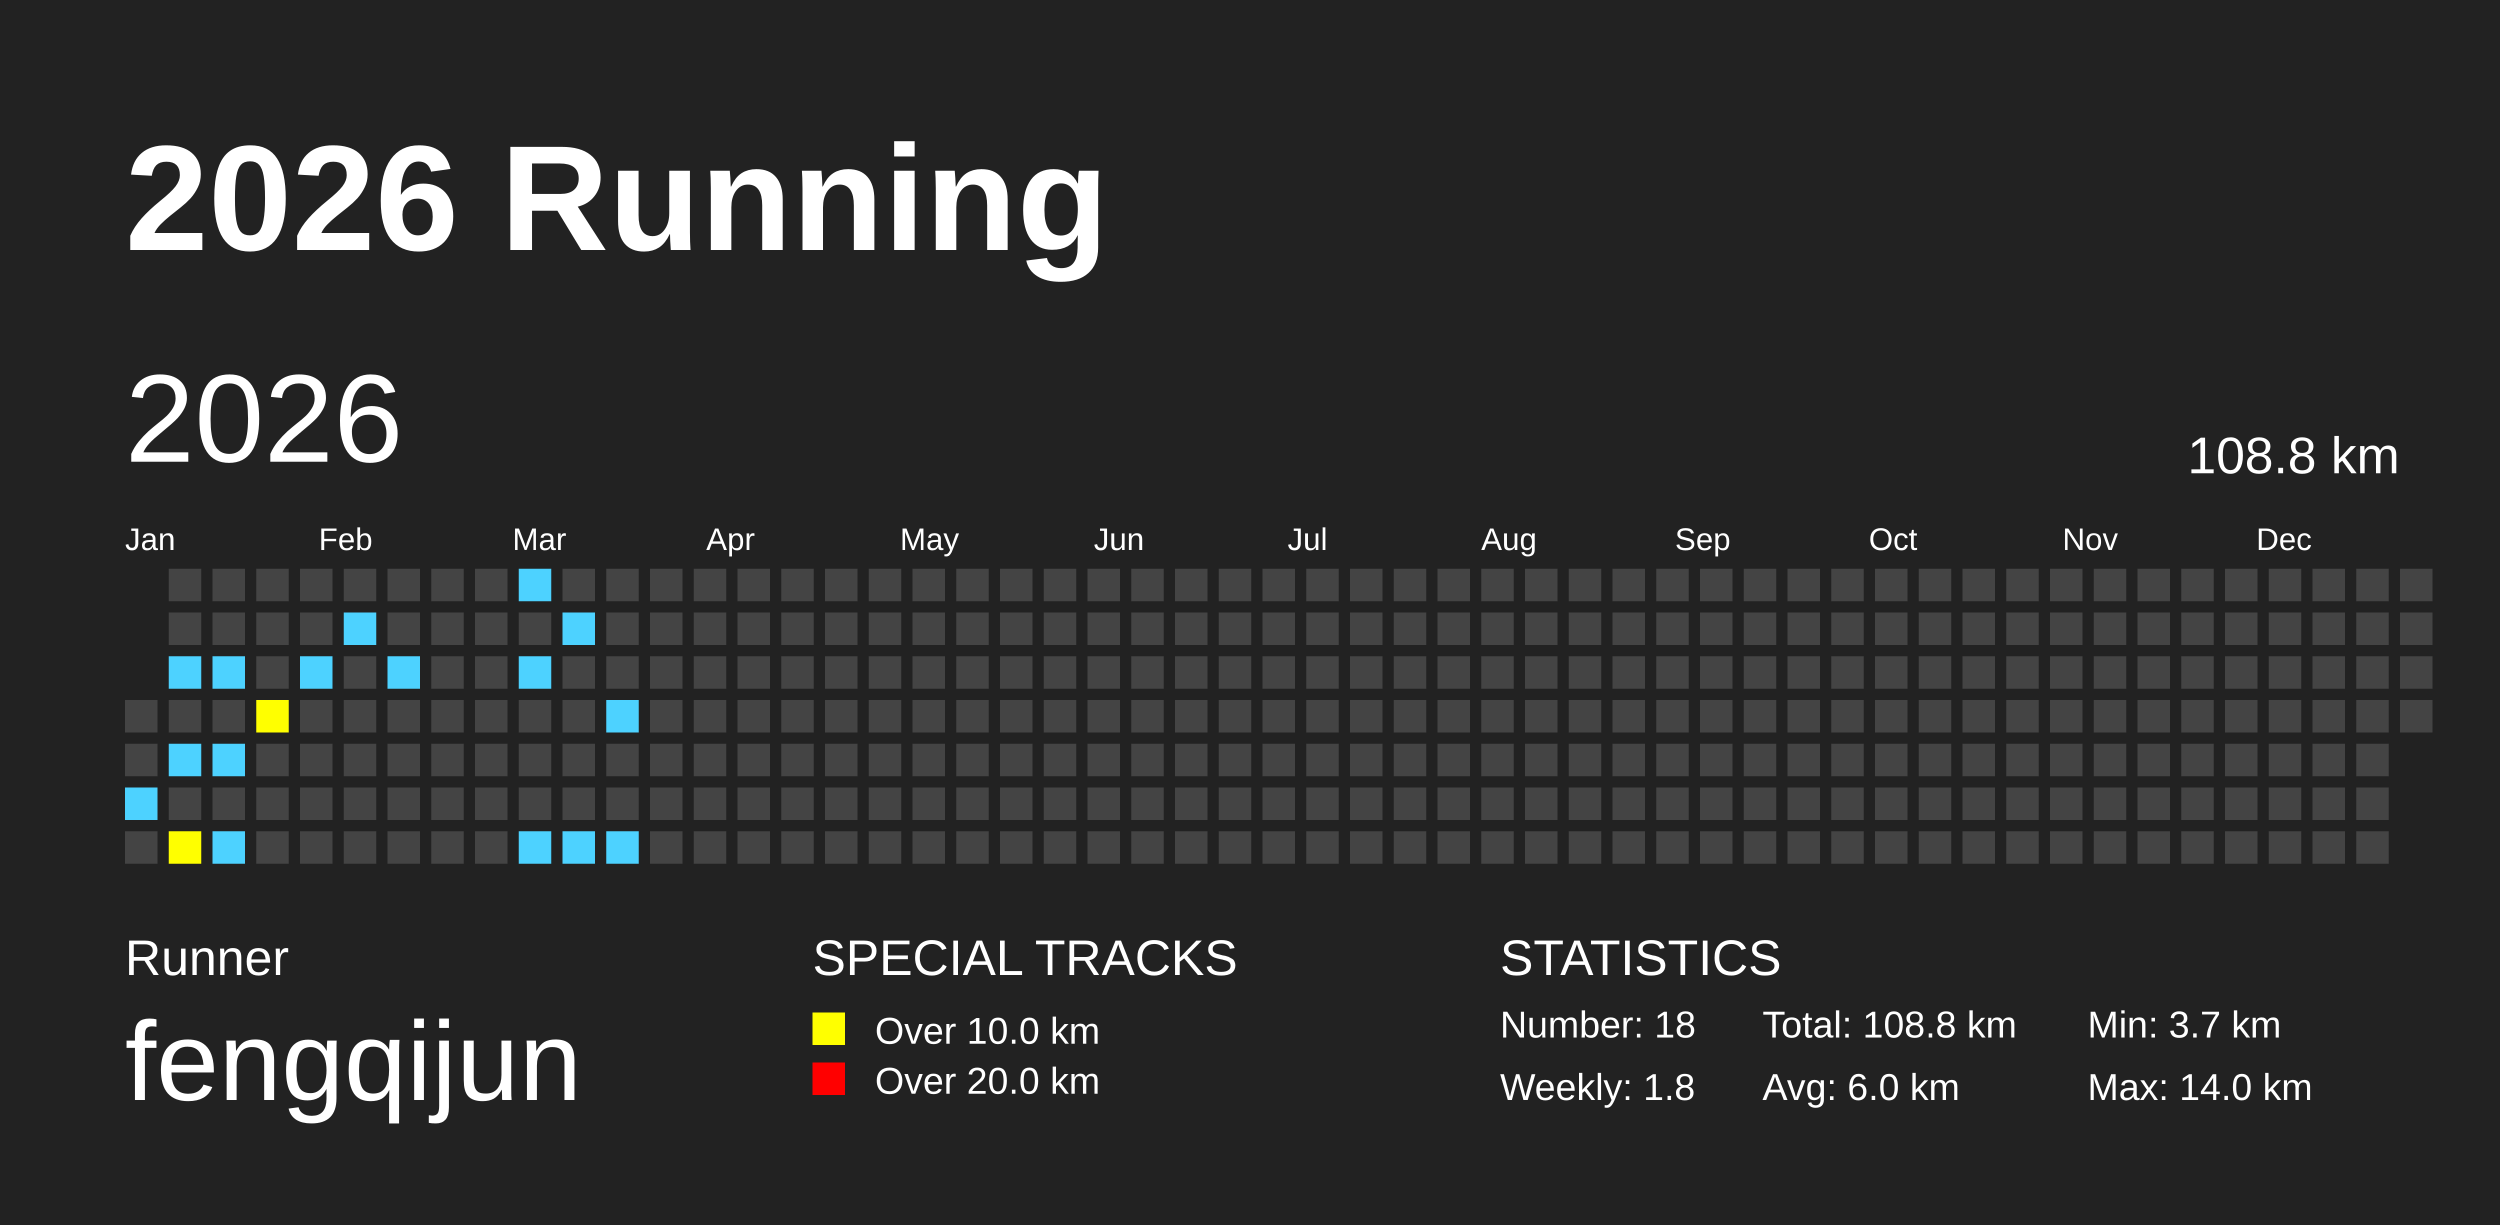
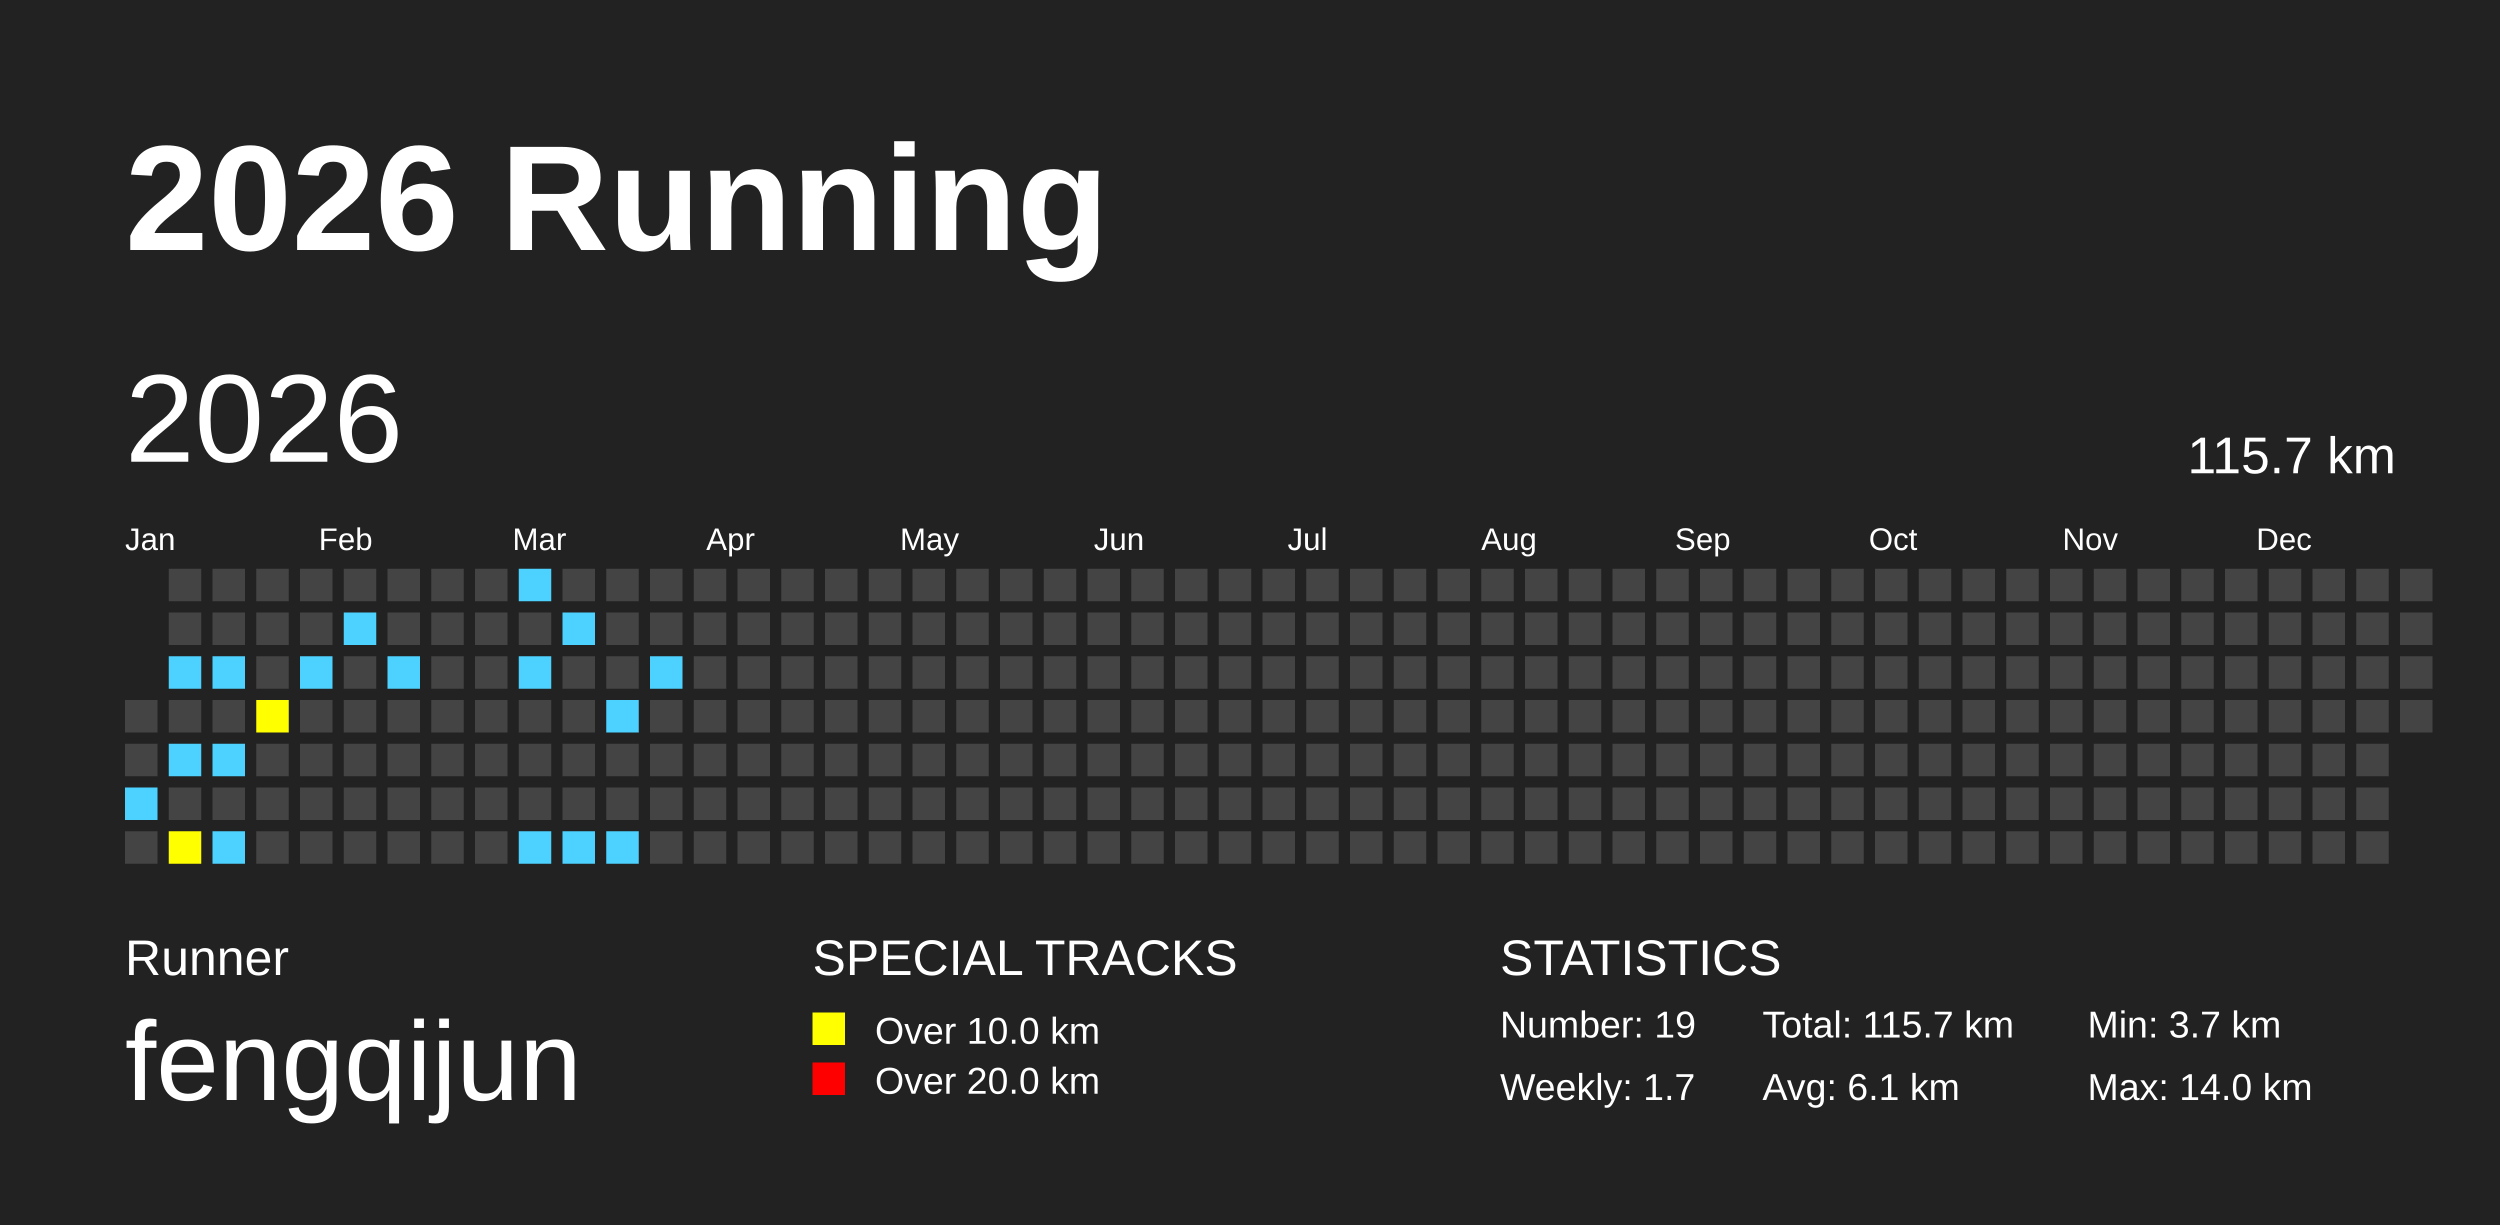
<svg xmlns="http://www.w3.org/2000/svg" baseProfile="full" height="98mm" version="1.1" viewBox="0,0,200,98" width="200mm">
  <defs />
  <rect fill="#222222" height="98" width="200" x="0" y="0" />
  <text fill="#FFFFFF" style="font-size:12px; font-family:Arial; font-weight:bold;" x="10" y="20">2026 Running</text>
  <text fill="#FFFFFF" style="font-size:4px; font-family:Arial" x="10" y="78">Runner</text>
  <text fill="#FFFFFF" style="font-size:9px; font-family:Arial" x="10" y="88">fengqijun</text>
  <text fill="#FFFFFF" style="font-size:4px; font-family:Arial" x="65" y="78">SPECIAL TRACKS</text>
  <rect fill="yellow" height="2.6" width="2.6" x="65" y="81" />
  <text fill="#FFFFFF" style="font-size:3px; font-family:Arial" x="70" y="83.5">Over 10.0 km</text>
  <rect fill="red" height="2.6" width="2.6" x="65" y="85" />
  <text fill="#FFFFFF" style="font-size:3px; font-family:Arial" x="70" y="87.5">Over 20.0 km</text>
  <text fill="#FFFFFF" style="font-size:4px; font-family:Arial" x="120" y="78">STATISTICS</text>
-   <text fill="#FFFFFF" style="font-size:3px; font-family:Arial" x="120" y="83">Number: 18</text>
-   <text fill="#FFFFFF" style="font-size:3px; font-family:Arial" x="120" y="88">Weekly: 1.8</text>
-   <text fill="#FFFFFF" style="font-size:3px; font-family:Arial" x="141" y="83">Total: 108.8 km</text>
-   <text fill="#FFFFFF" style="font-size:3px; font-family:Arial" x="141" y="88">Avg: 6.0 km</text>
+   <text fill="#FFFFFF" style="font-size:3px; font-family:Arial" x="120" y="83">Number: 19</text>
+   <text fill="#FFFFFF" style="font-size:3px; font-family:Arial" x="120" y="88">Weekly: 1.7</text>
+   <text fill="#FFFFFF" style="font-size:3px; font-family:Arial" x="141" y="83">Total: 115.7 km</text>
+   <text fill="#FFFFFF" style="font-size:3px; font-family:Arial" x="141" y="88">Avg: 6.1 km</text>
  <text fill="#FFFFFF" style="font-size:3px; font-family:Arial" x="167" y="83">Min: 3.7 km</text>
  <text fill="#FFFFFF" style="font-size:3px; font-family:Arial" x="167" y="88">Max: 14.0 km</text>
  <text dominant-baseline="hanging" fill="#FFFFFF" style="font-size:10.0px; font-family:Arial;" x="10" y="30">2026</text>
-   <text dominant-baseline="hanging" fill="#FFFFFF" style="font-size:4.125px; font-family:Arial;" x="175" y="35">108.8 km</text>
+   <text dominant-baseline="hanging" fill="#FFFFFF" style="font-size:4.125px; font-family:Arial;" x="175" y="35">115.7 km</text>
  <text fill="#FFFFFF" style="font-size:2.5px; font-family:Arial" x="10.0" y="44">Jan</text>
  <text fill="#FFFFFF" style="font-size:2.5px; font-family:Arial" x="25.5" y="44">Feb</text>
  <text fill="#FFFFFF" style="font-size:2.5px; font-family:Arial" x="41.0" y="44">Mar</text>
  <text fill="#FFFFFF" style="font-size:2.5px; font-family:Arial" x="56.5" y="44">Apr</text>
  <text fill="#FFFFFF" style="font-size:2.5px; font-family:Arial" x="72.0" y="44">May</text>
  <text fill="#FFFFFF" style="font-size:2.5px; font-family:Arial" x="87.5" y="44">Jun</text>
  <text fill="#FFFFFF" style="font-size:2.5px; font-family:Arial" x="103.0" y="44">Jul</text>
  <text fill="#FFFFFF" style="font-size:2.5px; font-family:Arial" x="118.5" y="44">Aug</text>
  <text fill="#FFFFFF" style="font-size:2.5px; font-family:Arial" x="134.0" y="44">Sep</text>
  <text fill="#FFFFFF" style="font-size:2.5px; font-family:Arial" x="149.5" y="44">Oct</text>
  <text fill="#FFFFFF" style="font-size:2.5px; font-family:Arial" x="165.0" y="44">Nov</text>
  <text fill="#FFFFFF" style="font-size:2.5px; font-family:Arial" x="180.5" y="44">Dec</text>
  <rect fill="#444444" height="2.6" width="2.6" x="10.0" y="56.0" />
  <rect fill="#444444" height="2.6" width="2.6" x="10.0" y="59.5" />
  <rect fill="#4DD2FF" height="2.6" width="2.6" x="10.0" y="63.0" />
  <rect fill="#444444" height="2.6" width="2.6" x="10.0" y="66.5" />
  <rect fill="#444444" height="2.6" width="2.6" x="13.5" y="45.5" />
  <rect fill="#444444" height="2.6" width="2.6" x="13.5" y="49.0" />
  <rect fill="#4DD2FF" height="2.6" width="2.6" x="13.5" y="52.5" />
  <rect fill="#444444" height="2.6" width="2.6" x="13.5" y="56.0" />
  <rect fill="#4DD2FF" height="2.6" width="2.6" x="13.5" y="59.5" />
  <rect fill="#444444" height="2.6" width="2.6" x="13.5" y="63.0" />
  <rect fill="yellow" height="2.6" width="2.6" x="13.5" y="66.5" />
  <rect fill="#444444" height="2.6" width="2.6" x="17.0" y="45.5" />
  <rect fill="#444444" height="2.6" width="2.6" x="17.0" y="49.0" />
  <rect fill="#4DD2FF" height="2.6" width="2.6" x="17.0" y="52.5" />
  <rect fill="#444444" height="2.6" width="2.6" x="17.0" y="56.0" />
  <rect fill="#4DD2FF" height="2.6" width="2.6" x="17.0" y="59.5" />
  <rect fill="#444444" height="2.6" width="2.6" x="17.0" y="63.0" />
  <rect fill="#4DD2FF" height="2.6" width="2.6" x="17.0" y="66.5" />
  <rect fill="#444444" height="2.6" width="2.6" x="20.5" y="45.5" />
  <rect fill="#444444" height="2.6" width="2.6" x="20.5" y="49.0" />
  <rect fill="#444444" height="2.6" width="2.6" x="20.5" y="52.5" />
  <rect fill="yellow" height="2.6" width="2.6" x="20.5" y="56.0" />
  <rect fill="#444444" height="2.6" width="2.6" x="20.5" y="59.5" />
  <rect fill="#444444" height="2.6" width="2.6" x="20.5" y="63.0" />
  <rect fill="#444444" height="2.6" width="2.6" x="20.5" y="66.5" />
  <rect fill="#444444" height="2.6" width="2.6" x="24.0" y="45.5" />
  <rect fill="#444444" height="2.6" width="2.6" x="24.0" y="49.0" />
  <rect fill="#4DD2FF" height="2.6" width="2.6" x="24.0" y="52.5" />
  <rect fill="#444444" height="2.6" width="2.6" x="24.0" y="56.0" />
  <rect fill="#444444" height="2.6" width="2.6" x="24.0" y="59.5" />
  <rect fill="#444444" height="2.6" width="2.6" x="24.0" y="63.0" />
  <rect fill="#444444" height="2.6" width="2.6" x="24.0" y="66.5" />
  <rect fill="#444444" height="2.6" width="2.6" x="27.5" y="45.5" />
  <rect fill="#4DD2FF" height="2.6" width="2.6" x="27.5" y="49.0" />
  <rect fill="#444444" height="2.6" width="2.6" x="27.5" y="52.5" />
  <rect fill="#444444" height="2.6" width="2.6" x="27.5" y="56.0" />
  <rect fill="#444444" height="2.6" width="2.6" x="27.5" y="59.5" />
  <rect fill="#444444" height="2.6" width="2.6" x="27.5" y="63.0" />
  <rect fill="#444444" height="2.6" width="2.6" x="27.5" y="66.5" />
  <rect fill="#444444" height="2.6" width="2.6" x="31.0" y="45.5" />
  <rect fill="#444444" height="2.6" width="2.6" x="31.0" y="49.0" />
  <rect fill="#4DD2FF" height="2.6" width="2.6" x="31.0" y="52.5" />
  <rect fill="#444444" height="2.6" width="2.6" x="31.0" y="56.0" />
  <rect fill="#444444" height="2.6" width="2.6" x="31.0" y="59.5" />
  <rect fill="#444444" height="2.6" width="2.6" x="31.0" y="63.0" />
  <rect fill="#444444" height="2.6" width="2.6" x="31.0" y="66.5" />
  <rect fill="#444444" height="2.6" width="2.6" x="34.5" y="45.5" />
  <rect fill="#444444" height="2.6" width="2.6" x="34.5" y="49.0" />
  <rect fill="#444444" height="2.6" width="2.6" x="34.5" y="52.5" />
  <rect fill="#444444" height="2.6" width="2.6" x="34.5" y="56.0" />
  <rect fill="#444444" height="2.6" width="2.6" x="34.5" y="59.5" />
  <rect fill="#444444" height="2.6" width="2.6" x="34.5" y="63.0" />
  <rect fill="#444444" height="2.6" width="2.6" x="34.5" y="66.5" />
  <rect fill="#444444" height="2.6" width="2.6" x="38.0" y="45.5" />
  <rect fill="#444444" height="2.6" width="2.6" x="38.0" y="49.0" />
  <rect fill="#444444" height="2.6" width="2.6" x="38.0" y="52.5" />
  <rect fill="#444444" height="2.6" width="2.6" x="38.0" y="56.0" />
  <rect fill="#444444" height="2.6" width="2.6" x="38.0" y="59.5" />
  <rect fill="#444444" height="2.6" width="2.6" x="38.0" y="63.0" />
  <rect fill="#444444" height="2.6" width="2.6" x="38.0" y="66.5" />
  <rect fill="#4DD2FF" height="2.6" width="2.6" x="41.5" y="45.5" />
  <rect fill="#444444" height="2.6" width="2.6" x="41.5" y="49.0" />
  <rect fill="#4DD2FF" height="2.6" width="2.6" x="41.5" y="52.5" />
  <rect fill="#444444" height="2.6" width="2.6" x="41.5" y="56.0" />
  <rect fill="#444444" height="2.6" width="2.6" x="41.5" y="59.5" />
  <rect fill="#444444" height="2.6" width="2.6" x="41.5" y="63.0" />
  <rect fill="#4DD2FF" height="2.6" width="2.6" x="41.5" y="66.5" />
  <rect fill="#444444" height="2.6" width="2.6" x="45.0" y="45.5" />
  <rect fill="#4DD2FF" height="2.6" width="2.6" x="45.0" y="49.0" />
  <rect fill="#444444" height="2.6" width="2.6" x="45.0" y="52.5" />
  <rect fill="#444444" height="2.6" width="2.6" x="45.0" y="56.0" />
  <rect fill="#444444" height="2.6" width="2.6" x="45.0" y="59.5" />
  <rect fill="#444444" height="2.6" width="2.6" x="45.0" y="63.0" />
  <rect fill="#4DD2FF" height="2.6" width="2.6" x="45.0" y="66.5" />
  <rect fill="#444444" height="2.6" width="2.6" x="48.5" y="45.5" />
  <rect fill="#444444" height="2.6" width="2.6" x="48.5" y="49.0" />
  <rect fill="#444444" height="2.6" width="2.6" x="48.5" y="52.5" />
  <rect fill="#4DD2FF" height="2.6" width="2.6" x="48.5" y="56.0" />
  <rect fill="#444444" height="2.6" width="2.6" x="48.5" y="59.5" />
  <rect fill="#444444" height="2.6" width="2.6" x="48.5" y="63.0" />
  <rect fill="#4DD2FF" height="2.6" width="2.6" x="48.5" y="66.5" />
  <rect fill="#444444" height="2.6" width="2.6" x="52.0" y="45.5" />
  <rect fill="#444444" height="2.6" width="2.6" x="52.0" y="49.0" />
-   <rect fill="#444444" height="2.6" width="2.6" x="52.0" y="52.5" />
+   <rect fill="#4DD2FF" height="2.6" width="2.6" x="52.0" y="52.5" />
  <rect fill="#444444" height="2.6" width="2.6" x="52.0" y="56.0" />
  <rect fill="#444444" height="2.6" width="2.6" x="52.0" y="59.5" />
  <rect fill="#444444" height="2.6" width="2.6" x="52.0" y="63.0" />
  <rect fill="#444444" height="2.6" width="2.6" x="52.0" y="66.5" />
  <rect fill="#444444" height="2.6" width="2.6" x="55.5" y="45.5" />
  <rect fill="#444444" height="2.6" width="2.6" x="55.5" y="49.0" />
  <rect fill="#444444" height="2.6" width="2.6" x="55.5" y="52.5" />
  <rect fill="#444444" height="2.6" width="2.6" x="55.5" y="56.0" />
  <rect fill="#444444" height="2.6" width="2.6" x="55.5" y="59.5" />
  <rect fill="#444444" height="2.6" width="2.6" x="55.5" y="63.0" />
  <rect fill="#444444" height="2.6" width="2.6" x="55.5" y="66.5" />
  <rect fill="#444444" height="2.6" width="2.6" x="59.0" y="45.5" />
  <rect fill="#444444" height="2.6" width="2.6" x="59.0" y="49.0" />
  <rect fill="#444444" height="2.6" width="2.6" x="59.0" y="52.5" />
  <rect fill="#444444" height="2.6" width="2.6" x="59.0" y="56.0" />
  <rect fill="#444444" height="2.6" width="2.6" x="59.0" y="59.5" />
  <rect fill="#444444" height="2.6" width="2.6" x="59.0" y="63.0" />
  <rect fill="#444444" height="2.6" width="2.6" x="59.0" y="66.5" />
  <rect fill="#444444" height="2.6" width="2.6" x="62.5" y="45.5" />
  <rect fill="#444444" height="2.6" width="2.6" x="62.5" y="49.0" />
  <rect fill="#444444" height="2.6" width="2.6" x="62.5" y="52.5" />
  <rect fill="#444444" height="2.6" width="2.6" x="62.5" y="56.0" />
  <rect fill="#444444" height="2.6" width="2.6" x="62.5" y="59.5" />
  <rect fill="#444444" height="2.6" width="2.6" x="62.5" y="63.0" />
  <rect fill="#444444" height="2.6" width="2.6" x="62.5" y="66.5" />
  <rect fill="#444444" height="2.6" width="2.6" x="66.0" y="45.5" />
  <rect fill="#444444" height="2.6" width="2.6" x="66.0" y="49.0" />
  <rect fill="#444444" height="2.6" width="2.6" x="66.0" y="52.5" />
  <rect fill="#444444" height="2.6" width="2.6" x="66.0" y="56.0" />
  <rect fill="#444444" height="2.6" width="2.6" x="66.0" y="59.5" />
  <rect fill="#444444" height="2.6" width="2.6" x="66.0" y="63.0" />
  <rect fill="#444444" height="2.6" width="2.6" x="66.0" y="66.5" />
  <rect fill="#444444" height="2.6" width="2.6" x="69.5" y="45.5" />
  <rect fill="#444444" height="2.6" width="2.6" x="69.5" y="49.0" />
  <rect fill="#444444" height="2.6" width="2.6" x="69.5" y="52.5" />
  <rect fill="#444444" height="2.6" width="2.6" x="69.5" y="56.0" />
  <rect fill="#444444" height="2.6" width="2.6" x="69.5" y="59.5" />
  <rect fill="#444444" height="2.6" width="2.6" x="69.5" y="63.0" />
  <rect fill="#444444" height="2.6" width="2.6" x="69.5" y="66.5" />
  <rect fill="#444444" height="2.6" width="2.6" x="73.0" y="45.5" />
  <rect fill="#444444" height="2.6" width="2.6" x="73.0" y="49.0" />
  <rect fill="#444444" height="2.6" width="2.6" x="73.0" y="52.5" />
  <rect fill="#444444" height="2.6" width="2.6" x="73.0" y="56.0" />
  <rect fill="#444444" height="2.6" width="2.6" x="73.0" y="59.5" />
  <rect fill="#444444" height="2.6" width="2.6" x="73.0" y="63.0" />
  <rect fill="#444444" height="2.6" width="2.6" x="73.0" y="66.5" />
  <rect fill="#444444" height="2.6" width="2.6" x="76.5" y="45.5" />
  <rect fill="#444444" height="2.6" width="2.6" x="76.5" y="49.0" />
  <rect fill="#444444" height="2.6" width="2.6" x="76.5" y="52.5" />
  <rect fill="#444444" height="2.6" width="2.6" x="76.5" y="56.0" />
  <rect fill="#444444" height="2.6" width="2.6" x="76.5" y="59.5" />
  <rect fill="#444444" height="2.6" width="2.6" x="76.5" y="63.0" />
  <rect fill="#444444" height="2.6" width="2.6" x="76.5" y="66.5" />
  <rect fill="#444444" height="2.6" width="2.6" x="80.0" y="45.5" />
  <rect fill="#444444" height="2.6" width="2.6" x="80.0" y="49.0" />
  <rect fill="#444444" height="2.6" width="2.6" x="80.0" y="52.5" />
  <rect fill="#444444" height="2.6" width="2.6" x="80.0" y="56.0" />
  <rect fill="#444444" height="2.6" width="2.6" x="80.0" y="59.5" />
  <rect fill="#444444" height="2.6" width="2.6" x="80.0" y="63.0" />
  <rect fill="#444444" height="2.6" width="2.6" x="80.0" y="66.5" />
  <rect fill="#444444" height="2.6" width="2.6" x="83.5" y="45.5" />
  <rect fill="#444444" height="2.6" width="2.6" x="83.5" y="49.0" />
  <rect fill="#444444" height="2.6" width="2.6" x="83.5" y="52.5" />
  <rect fill="#444444" height="2.6" width="2.6" x="83.5" y="56.0" />
  <rect fill="#444444" height="2.6" width="2.6" x="83.5" y="59.5" />
  <rect fill="#444444" height="2.6" width="2.6" x="83.5" y="63.0" />
  <rect fill="#444444" height="2.6" width="2.6" x="83.5" y="66.5" />
  <rect fill="#444444" height="2.6" width="2.6" x="87.0" y="45.5" />
  <rect fill="#444444" height="2.6" width="2.6" x="87.0" y="49.0" />
  <rect fill="#444444" height="2.6" width="2.6" x="87.0" y="52.5" />
  <rect fill="#444444" height="2.6" width="2.6" x="87.0" y="56.0" />
  <rect fill="#444444" height="2.6" width="2.6" x="87.0" y="59.5" />
  <rect fill="#444444" height="2.6" width="2.6" x="87.0" y="63.0" />
  <rect fill="#444444" height="2.6" width="2.6" x="87.0" y="66.5" />
  <rect fill="#444444" height="2.6" width="2.6" x="90.5" y="45.5" />
  <rect fill="#444444" height="2.6" width="2.6" x="90.5" y="49.0" />
  <rect fill="#444444" height="2.6" width="2.6" x="90.5" y="52.5" />
  <rect fill="#444444" height="2.6" width="2.6" x="90.5" y="56.0" />
  <rect fill="#444444" height="2.6" width="2.6" x="90.5" y="59.5" />
  <rect fill="#444444" height="2.6" width="2.6" x="90.5" y="63.0" />
  <rect fill="#444444" height="2.6" width="2.6" x="90.5" y="66.5" />
  <rect fill="#444444" height="2.6" width="2.6" x="94.0" y="45.5" />
  <rect fill="#444444" height="2.6" width="2.6" x="94.0" y="49.0" />
  <rect fill="#444444" height="2.6" width="2.6" x="94.0" y="52.5" />
  <rect fill="#444444" height="2.6" width="2.6" x="94.0" y="56.0" />
  <rect fill="#444444" height="2.6" width="2.6" x="94.0" y="59.5" />
  <rect fill="#444444" height="2.6" width="2.6" x="94.0" y="63.0" />
  <rect fill="#444444" height="2.6" width="2.6" x="94.0" y="66.5" />
  <rect fill="#444444" height="2.6" width="2.6" x="97.5" y="45.5" />
  <rect fill="#444444" height="2.6" width="2.6" x="97.5" y="49.0" />
  <rect fill="#444444" height="2.6" width="2.6" x="97.5" y="52.5" />
  <rect fill="#444444" height="2.6" width="2.6" x="97.5" y="56.0" />
  <rect fill="#444444" height="2.6" width="2.6" x="97.5" y="59.5" />
  <rect fill="#444444" height="2.6" width="2.6" x="97.5" y="63.0" />
  <rect fill="#444444" height="2.6" width="2.6" x="97.5" y="66.5" />
  <rect fill="#444444" height="2.6" width="2.6" x="101.0" y="45.5" />
  <rect fill="#444444" height="2.6" width="2.6" x="101.0" y="49.0" />
  <rect fill="#444444" height="2.6" width="2.6" x="101.0" y="52.5" />
  <rect fill="#444444" height="2.6" width="2.6" x="101.0" y="56.0" />
  <rect fill="#444444" height="2.6" width="2.6" x="101.0" y="59.5" />
  <rect fill="#444444" height="2.6" width="2.6" x="101.0" y="63.0" />
  <rect fill="#444444" height="2.6" width="2.6" x="101.0" y="66.5" />
  <rect fill="#444444" height="2.6" width="2.6" x="104.5" y="45.5" />
  <rect fill="#444444" height="2.6" width="2.6" x="104.5" y="49.0" />
  <rect fill="#444444" height="2.6" width="2.6" x="104.5" y="52.5" />
  <rect fill="#444444" height="2.6" width="2.6" x="104.5" y="56.0" />
  <rect fill="#444444" height="2.6" width="2.6" x="104.5" y="59.5" />
  <rect fill="#444444" height="2.6" width="2.6" x="104.5" y="63.0" />
  <rect fill="#444444" height="2.6" width="2.6" x="104.5" y="66.5" />
  <rect fill="#444444" height="2.6" width="2.6" x="108.0" y="45.5" />
  <rect fill="#444444" height="2.6" width="2.6" x="108.0" y="49.0" />
  <rect fill="#444444" height="2.6" width="2.6" x="108.0" y="52.5" />
  <rect fill="#444444" height="2.6" width="2.6" x="108.0" y="56.0" />
  <rect fill="#444444" height="2.6" width="2.6" x="108.0" y="59.5" />
  <rect fill="#444444" height="2.6" width="2.6" x="108.0" y="63.0" />
  <rect fill="#444444" height="2.6" width="2.6" x="108.0" y="66.5" />
  <rect fill="#444444" height="2.6" width="2.6" x="111.5" y="45.5" />
  <rect fill="#444444" height="2.6" width="2.6" x="111.5" y="49.0" />
  <rect fill="#444444" height="2.6" width="2.6" x="111.5" y="52.5" />
  <rect fill="#444444" height="2.6" width="2.6" x="111.5" y="56.0" />
  <rect fill="#444444" height="2.6" width="2.6" x="111.5" y="59.5" />
  <rect fill="#444444" height="2.6" width="2.6" x="111.5" y="63.0" />
  <rect fill="#444444" height="2.6" width="2.6" x="111.5" y="66.5" />
  <rect fill="#444444" height="2.6" width="2.6" x="115.0" y="45.5" />
  <rect fill="#444444" height="2.6" width="2.6" x="115.0" y="49.0" />
  <rect fill="#444444" height="2.6" width="2.6" x="115.0" y="52.5" />
  <rect fill="#444444" height="2.6" width="2.6" x="115.0" y="56.0" />
  <rect fill="#444444" height="2.6" width="2.6" x="115.0" y="59.5" />
  <rect fill="#444444" height="2.6" width="2.6" x="115.0" y="63.0" />
  <rect fill="#444444" height="2.6" width="2.6" x="115.0" y="66.5" />
  <rect fill="#444444" height="2.6" width="2.6" x="118.5" y="45.5" />
  <rect fill="#444444" height="2.6" width="2.6" x="118.5" y="49.0" />
  <rect fill="#444444" height="2.6" width="2.6" x="118.5" y="52.5" />
  <rect fill="#444444" height="2.6" width="2.6" x="118.5" y="56.0" />
  <rect fill="#444444" height="2.6" width="2.6" x="118.5" y="59.5" />
  <rect fill="#444444" height="2.6" width="2.6" x="118.5" y="63.0" />
  <rect fill="#444444" height="2.6" width="2.6" x="118.5" y="66.5" />
  <rect fill="#444444" height="2.6" width="2.6" x="122.0" y="45.5" />
  <rect fill="#444444" height="2.6" width="2.6" x="122.0" y="49.0" />
  <rect fill="#444444" height="2.6" width="2.6" x="122.0" y="52.5" />
  <rect fill="#444444" height="2.6" width="2.6" x="122.0" y="56.0" />
  <rect fill="#444444" height="2.6" width="2.6" x="122.0" y="59.5" />
  <rect fill="#444444" height="2.6" width="2.6" x="122.0" y="63.0" />
  <rect fill="#444444" height="2.6" width="2.6" x="122.0" y="66.5" />
  <rect fill="#444444" height="2.6" width="2.6" x="125.5" y="45.5" />
  <rect fill="#444444" height="2.6" width="2.6" x="125.5" y="49.0" />
  <rect fill="#444444" height="2.6" width="2.6" x="125.5" y="52.5" />
  <rect fill="#444444" height="2.6" width="2.6" x="125.5" y="56.0" />
  <rect fill="#444444" height="2.6" width="2.6" x="125.5" y="59.5" />
  <rect fill="#444444" height="2.6" width="2.6" x="125.5" y="63.0" />
  <rect fill="#444444" height="2.6" width="2.6" x="125.5" y="66.5" />
  <rect fill="#444444" height="2.6" width="2.6" x="129.0" y="45.5" />
  <rect fill="#444444" height="2.6" width="2.6" x="129.0" y="49.0" />
  <rect fill="#444444" height="2.6" width="2.6" x="129.0" y="52.5" />
  <rect fill="#444444" height="2.6" width="2.6" x="129.0" y="56.0" />
  <rect fill="#444444" height="2.6" width="2.6" x="129.0" y="59.5" />
  <rect fill="#444444" height="2.6" width="2.6" x="129.0" y="63.0" />
  <rect fill="#444444" height="2.6" width="2.6" x="129.0" y="66.5" />
  <rect fill="#444444" height="2.6" width="2.6" x="132.5" y="45.5" />
  <rect fill="#444444" height="2.6" width="2.6" x="132.5" y="49.0" />
  <rect fill="#444444" height="2.6" width="2.6" x="132.5" y="52.5" />
  <rect fill="#444444" height="2.6" width="2.6" x="132.5" y="56.0" />
  <rect fill="#444444" height="2.6" width="2.6" x="132.5" y="59.5" />
  <rect fill="#444444" height="2.6" width="2.6" x="132.5" y="63.0" />
  <rect fill="#444444" height="2.6" width="2.6" x="132.5" y="66.5" />
  <rect fill="#444444" height="2.6" width="2.6" x="136.0" y="45.5" />
  <rect fill="#444444" height="2.6" width="2.6" x="136.0" y="49.0" />
  <rect fill="#444444" height="2.6" width="2.6" x="136.0" y="52.5" />
  <rect fill="#444444" height="2.6" width="2.6" x="136.0" y="56.0" />
  <rect fill="#444444" height="2.6" width="2.6" x="136.0" y="59.5" />
  <rect fill="#444444" height="2.6" width="2.6" x="136.0" y="63.0" />
  <rect fill="#444444" height="2.6" width="2.6" x="136.0" y="66.5" />
  <rect fill="#444444" height="2.6" width="2.6" x="139.5" y="45.5" />
  <rect fill="#444444" height="2.6" width="2.6" x="139.5" y="49.0" />
  <rect fill="#444444" height="2.6" width="2.6" x="139.5" y="52.5" />
  <rect fill="#444444" height="2.6" width="2.6" x="139.5" y="56.0" />
  <rect fill="#444444" height="2.6" width="2.6" x="139.5" y="59.5" />
  <rect fill="#444444" height="2.6" width="2.6" x="139.5" y="63.0" />
  <rect fill="#444444" height="2.6" width="2.6" x="139.5" y="66.5" />
  <rect fill="#444444" height="2.6" width="2.6" x="143.0" y="45.5" />
  <rect fill="#444444" height="2.6" width="2.6" x="143.0" y="49.0" />
  <rect fill="#444444" height="2.6" width="2.6" x="143.0" y="52.5" />
  <rect fill="#444444" height="2.6" width="2.6" x="143.0" y="56.0" />
  <rect fill="#444444" height="2.6" width="2.6" x="143.0" y="59.5" />
  <rect fill="#444444" height="2.6" width="2.6" x="143.0" y="63.0" />
  <rect fill="#444444" height="2.6" width="2.6" x="143.0" y="66.5" />
  <rect fill="#444444" height="2.6" width="2.6" x="146.5" y="45.5" />
  <rect fill="#444444" height="2.6" width="2.6" x="146.5" y="49.0" />
  <rect fill="#444444" height="2.6" width="2.6" x="146.5" y="52.5" />
  <rect fill="#444444" height="2.6" width="2.6" x="146.5" y="56.0" />
  <rect fill="#444444" height="2.6" width="2.6" x="146.5" y="59.5" />
  <rect fill="#444444" height="2.6" width="2.6" x="146.5" y="63.0" />
  <rect fill="#444444" height="2.6" width="2.6" x="146.5" y="66.5" />
  <rect fill="#444444" height="2.6" width="2.6" x="150.0" y="45.5" />
  <rect fill="#444444" height="2.6" width="2.6" x="150.0" y="49.0" />
  <rect fill="#444444" height="2.6" width="2.6" x="150.0" y="52.5" />
  <rect fill="#444444" height="2.6" width="2.6" x="150.0" y="56.0" />
  <rect fill="#444444" height="2.6" width="2.6" x="150.0" y="59.5" />
  <rect fill="#444444" height="2.6" width="2.6" x="150.0" y="63.0" />
  <rect fill="#444444" height="2.6" width="2.6" x="150.0" y="66.5" />
  <rect fill="#444444" height="2.6" width="2.6" x="153.5" y="45.5" />
  <rect fill="#444444" height="2.6" width="2.6" x="153.5" y="49.0" />
  <rect fill="#444444" height="2.6" width="2.6" x="153.5" y="52.5" />
  <rect fill="#444444" height="2.6" width="2.6" x="153.5" y="56.0" />
  <rect fill="#444444" height="2.6" width="2.6" x="153.5" y="59.5" />
  <rect fill="#444444" height="2.6" width="2.6" x="153.5" y="63.0" />
  <rect fill="#444444" height="2.6" width="2.6" x="153.5" y="66.5" />
  <rect fill="#444444" height="2.6" width="2.6" x="157.0" y="45.5" />
  <rect fill="#444444" height="2.6" width="2.6" x="157.0" y="49.0" />
  <rect fill="#444444" height="2.6" width="2.6" x="157.0" y="52.5" />
  <rect fill="#444444" height="2.6" width="2.6" x="157.0" y="56.0" />
  <rect fill="#444444" height="2.6" width="2.6" x="157.0" y="59.5" />
  <rect fill="#444444" height="2.6" width="2.6" x="157.0" y="63.0" />
  <rect fill="#444444" height="2.6" width="2.6" x="157.0" y="66.5" />
  <rect fill="#444444" height="2.6" width="2.6" x="160.5" y="45.5" />
  <rect fill="#444444" height="2.6" width="2.6" x="160.5" y="49.0" />
  <rect fill="#444444" height="2.6" width="2.6" x="160.5" y="52.5" />
  <rect fill="#444444" height="2.6" width="2.6" x="160.5" y="56.0" />
  <rect fill="#444444" height="2.6" width="2.6" x="160.5" y="59.5" />
  <rect fill="#444444" height="2.6" width="2.6" x="160.5" y="63.0" />
  <rect fill="#444444" height="2.6" width="2.6" x="160.5" y="66.5" />
  <rect fill="#444444" height="2.6" width="2.6" x="164.0" y="45.5" />
  <rect fill="#444444" height="2.6" width="2.6" x="164.0" y="49.0" />
  <rect fill="#444444" height="2.6" width="2.6" x="164.0" y="52.5" />
  <rect fill="#444444" height="2.6" width="2.6" x="164.0" y="56.0" />
  <rect fill="#444444" height="2.6" width="2.6" x="164.0" y="59.5" />
  <rect fill="#444444" height="2.6" width="2.6" x="164.0" y="63.0" />
  <rect fill="#444444" height="2.6" width="2.6" x="164.0" y="66.5" />
  <rect fill="#444444" height="2.6" width="2.6" x="167.5" y="45.5" />
  <rect fill="#444444" height="2.6" width="2.6" x="167.5" y="49.0" />
  <rect fill="#444444" height="2.6" width="2.6" x="167.5" y="52.5" />
  <rect fill="#444444" height="2.6" width="2.6" x="167.5" y="56.0" />
  <rect fill="#444444" height="2.6" width="2.6" x="167.5" y="59.5" />
  <rect fill="#444444" height="2.6" width="2.6" x="167.5" y="63.0" />
  <rect fill="#444444" height="2.6" width="2.6" x="167.5" y="66.5" />
  <rect fill="#444444" height="2.6" width="2.6" x="171.0" y="45.5" />
  <rect fill="#444444" height="2.6" width="2.6" x="171.0" y="49.0" />
  <rect fill="#444444" height="2.6" width="2.6" x="171.0" y="52.5" />
  <rect fill="#444444" height="2.6" width="2.6" x="171.0" y="56.0" />
  <rect fill="#444444" height="2.6" width="2.6" x="171.0" y="59.5" />
  <rect fill="#444444" height="2.6" width="2.6" x="171.0" y="63.0" />
  <rect fill="#444444" height="2.6" width="2.6" x="171.0" y="66.5" />
  <rect fill="#444444" height="2.6" width="2.6" x="174.5" y="45.5" />
  <rect fill="#444444" height="2.6" width="2.6" x="174.5" y="49.0" />
  <rect fill="#444444" height="2.6" width="2.6" x="174.5" y="52.5" />
  <rect fill="#444444" height="2.6" width="2.6" x="174.5" y="56.0" />
  <rect fill="#444444" height="2.6" width="2.6" x="174.5" y="59.5" />
  <rect fill="#444444" height="2.6" width="2.6" x="174.5" y="63.0" />
  <rect fill="#444444" height="2.6" width="2.6" x="174.5" y="66.5" />
  <rect fill="#444444" height="2.6" width="2.6" x="178.0" y="45.5" />
  <rect fill="#444444" height="2.6" width="2.6" x="178.0" y="49.0" />
  <rect fill="#444444" height="2.6" width="2.6" x="178.0" y="52.5" />
  <rect fill="#444444" height="2.6" width="2.6" x="178.0" y="56.0" />
  <rect fill="#444444" height="2.6" width="2.6" x="178.0" y="59.5" />
  <rect fill="#444444" height="2.6" width="2.6" x="178.0" y="63.0" />
  <rect fill="#444444" height="2.6" width="2.6" x="178.0" y="66.5" />
  <rect fill="#444444" height="2.6" width="2.6" x="181.5" y="45.5" />
  <rect fill="#444444" height="2.6" width="2.6" x="181.5" y="49.0" />
  <rect fill="#444444" height="2.6" width="2.6" x="181.5" y="52.5" />
  <rect fill="#444444" height="2.6" width="2.6" x="181.5" y="56.0" />
  <rect fill="#444444" height="2.6" width="2.6" x="181.5" y="59.5" />
  <rect fill="#444444" height="2.6" width="2.6" x="181.5" y="63.0" />
  <rect fill="#444444" height="2.6" width="2.6" x="181.5" y="66.5" />
  <rect fill="#444444" height="2.6" width="2.6" x="185.0" y="45.5" />
  <rect fill="#444444" height="2.6" width="2.6" x="185.0" y="49.0" />
  <rect fill="#444444" height="2.6" width="2.6" x="185.0" y="52.5" />
  <rect fill="#444444" height="2.6" width="2.6" x="185.0" y="56.0" />
  <rect fill="#444444" height="2.6" width="2.6" x="185.0" y="59.5" />
  <rect fill="#444444" height="2.6" width="2.6" x="185.0" y="63.0" />
  <rect fill="#444444" height="2.6" width="2.6" x="185.0" y="66.5" />
  <rect fill="#444444" height="2.6" width="2.6" x="188.5" y="45.5" />
  <rect fill="#444444" height="2.6" width="2.6" x="188.5" y="49.0" />
  <rect fill="#444444" height="2.6" width="2.6" x="188.5" y="52.5" />
  <rect fill="#444444" height="2.6" width="2.6" x="188.5" y="56.0" />
  <rect fill="#444444" height="2.6" width="2.6" x="188.5" y="59.5" />
  <rect fill="#444444" height="2.6" width="2.6" x="188.5" y="63.0" />
  <rect fill="#444444" height="2.6" width="2.6" x="188.5" y="66.5" />
  <rect fill="#444444" height="2.6" width="2.6" x="192.0" y="45.5" />
  <rect fill="#444444" height="2.6" width="2.6" x="192.0" y="49.0" />
  <rect fill="#444444" height="2.6" width="2.6" x="192.0" y="52.5" />
  <rect fill="#444444" height="2.6" width="2.6" x="192.0" y="56.0" />
</svg>
